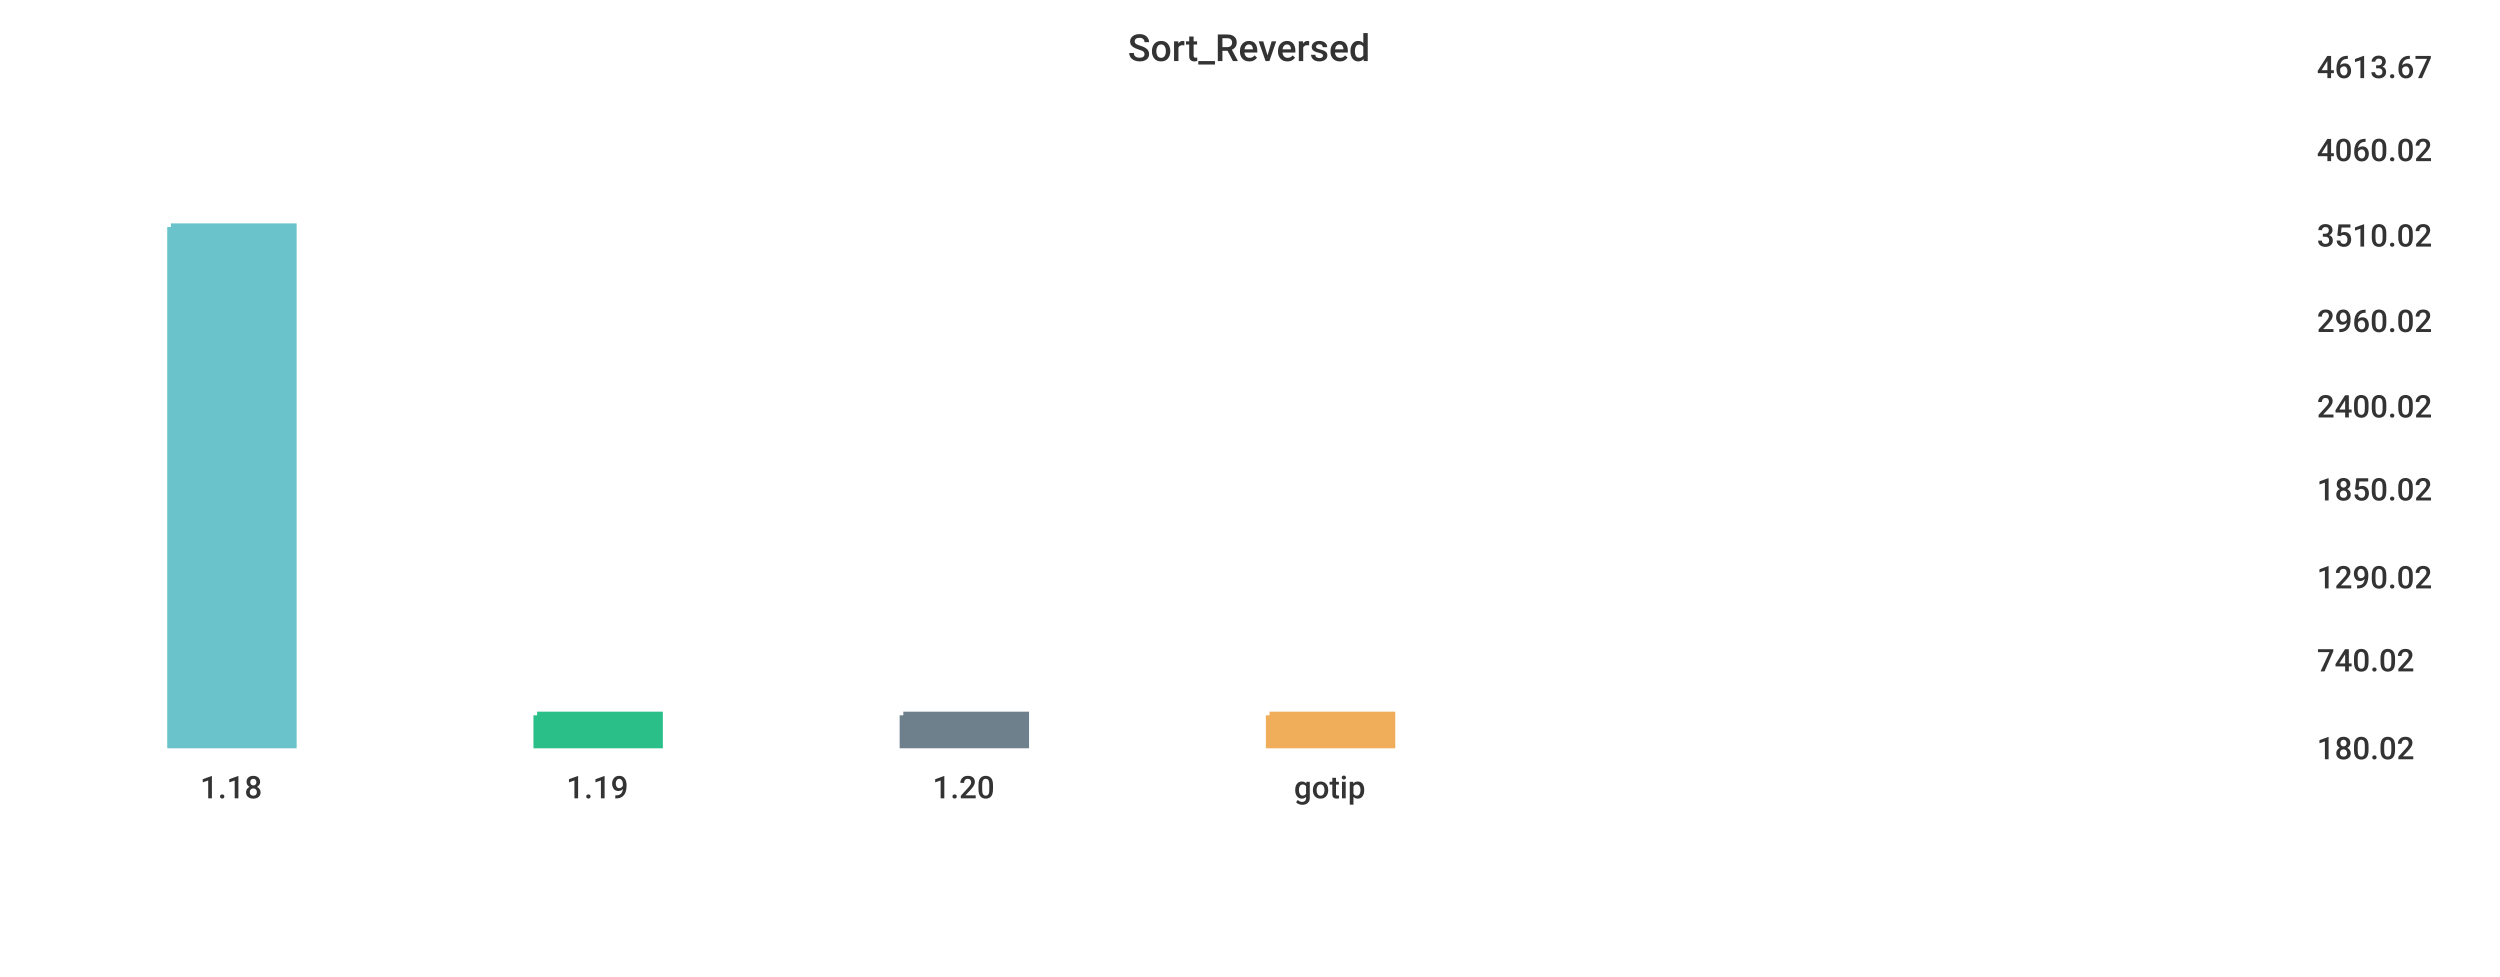
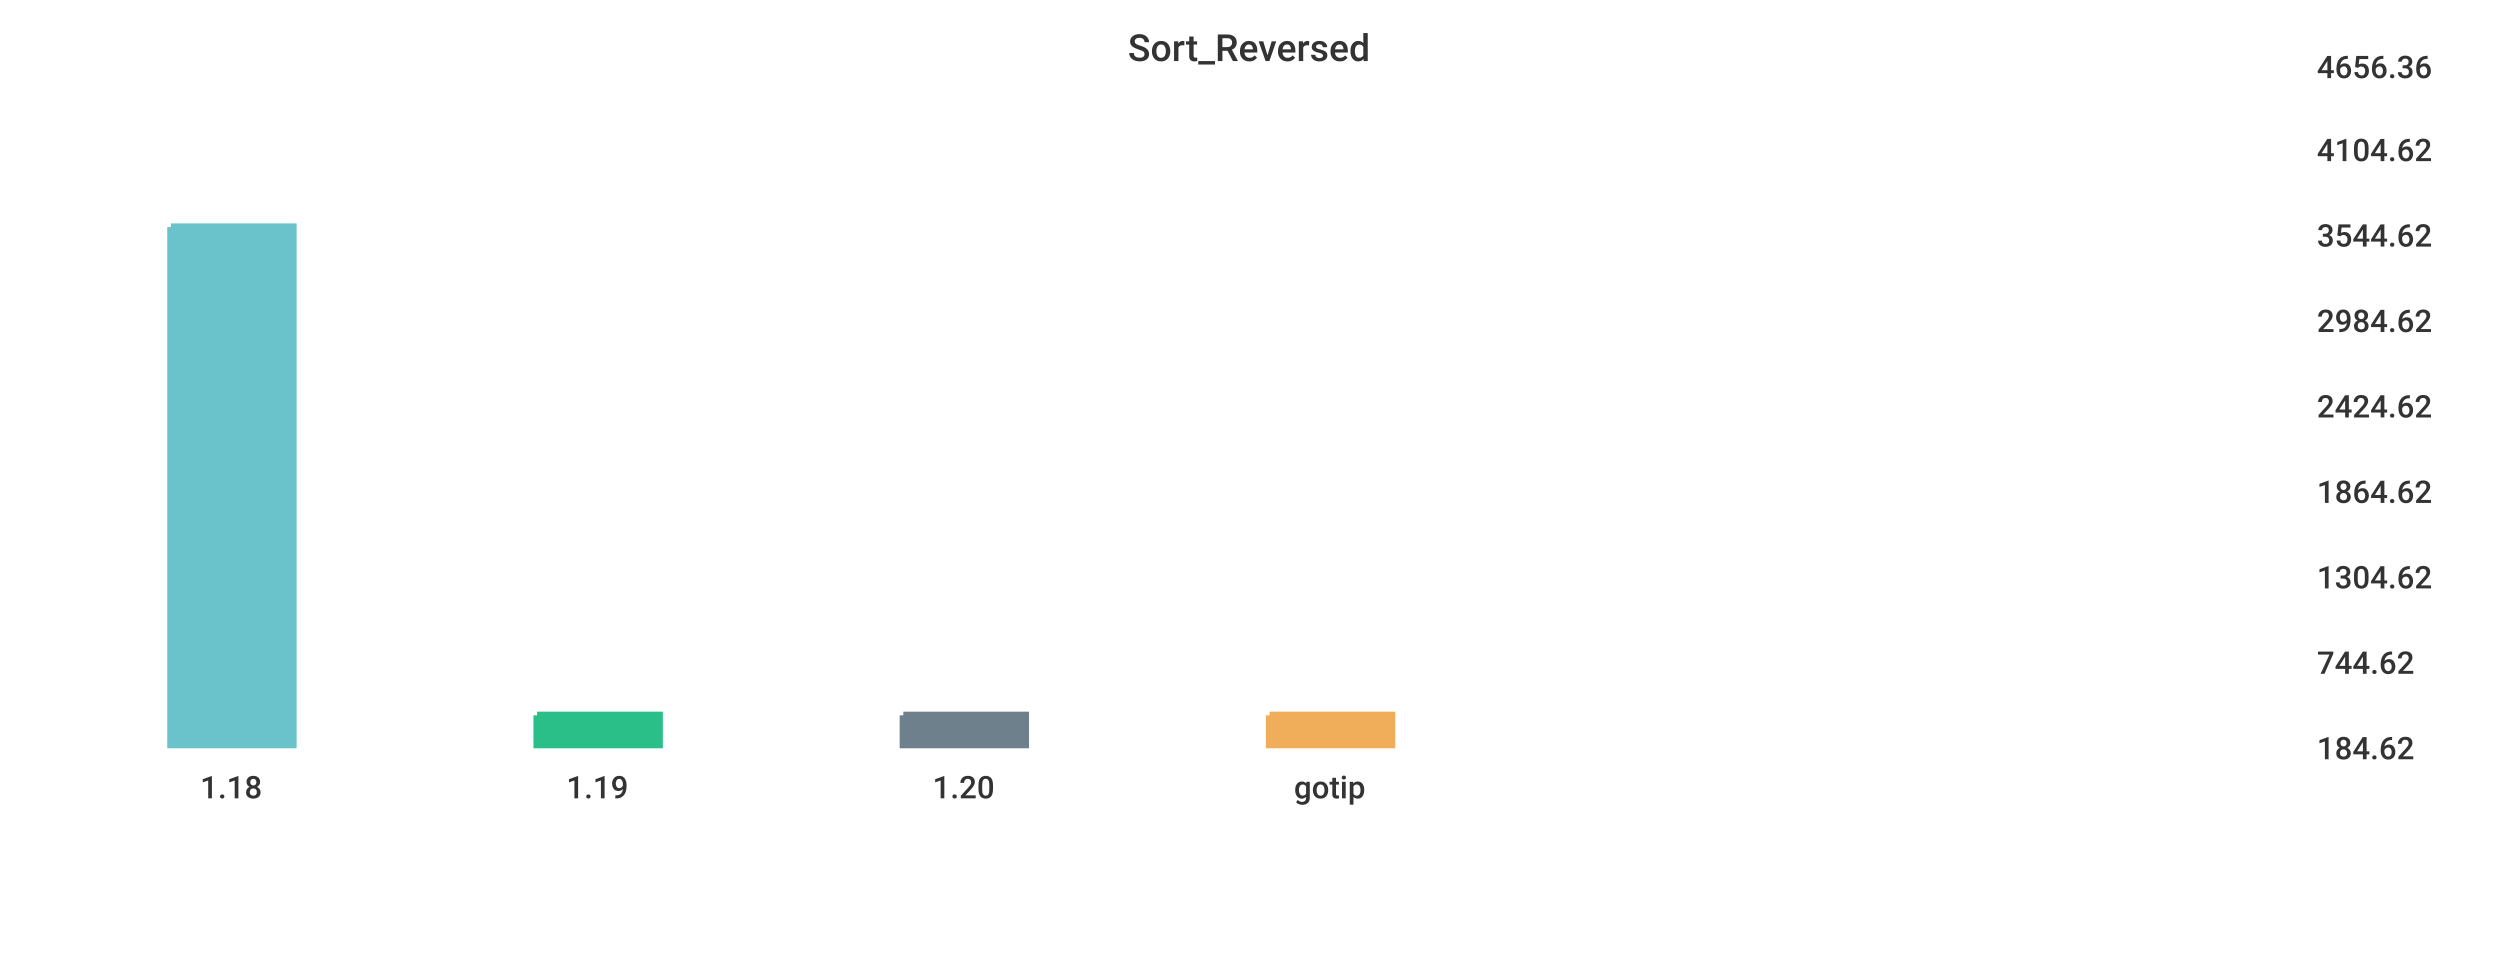
<svg xmlns="http://www.w3.org/2000/svg" width="1024" height="400">\n<path d="M 0 0 L 1024 0 L 1024 400 L 0 400 L 0 0" style="stroke-width:0;stroke:rgba(255,255,255,1.0);fill:rgba(255,255,255,1.0)" />
  <path d="M 20 26 L 934 26 L 934 305 L 20 305 L 20 26" style="stroke-width:0;stroke:rgba(255,255,255,1.0);fill:rgba(255,255,255,1.0)" />
  <path d="M 70 93 L 120 93 L 120 305 L 70 305 L 70 93" style="stroke-width:3;stroke:rgba(106,195,203,1.0);fill:rgba(106,195,203,1.0)" />
  <path d="M 220 293 L 270 293 L 270 305 L 220 305 L 220 293" style="stroke-width:3;stroke:rgba(42,190,137,1.0);fill:rgba(42,190,137,1.0)" />
  <path d="M 370 293 L 420 293 L 420 305 L 370 305 L 370 293" style="stroke-width:3;stroke:rgba(110,128,139,1.0);fill:rgba(110,128,139,1.0)" />
  <path d="M 520 293 L 570 293 L 570 305 L 520 305 L 520 293" style="stroke-width:3;stroke:rgba(240,174,90,1.0);fill:rgba(240,174,90,1.0)" />
  <path d="M 20 305 L 934 305" style="stroke-width:0;stroke:rgba(51,51,51,1.0);fill:none" />
  <path d="M 20 305 L 20 310" style="stroke-width:0;stroke:rgba(51,51,51,1.0);fill:none" />
  <text x="82" y="327" style="stroke-width:0;stroke:none;fill:rgba(51,51,51,1.0);font-size:12.8px;font-family:'Roboto Medium',sans-serif">1.18</text>
  <path d="M 170 305 L 170 310" style="stroke-width:0;stroke:rgba(51,51,51,1.0);fill:none" />
  <text x="232" y="327" style="stroke-width:0;stroke:none;fill:rgba(51,51,51,1.0);font-size:12.8px;font-family:'Roboto Medium',sans-serif">1.19</text>
  <path d="M 320 305 L 320 310" style="stroke-width:0;stroke:rgba(51,51,51,1.0);fill:none" />
  <text x="382" y="327" style="stroke-width:0;stroke:none;fill:rgba(51,51,51,1.0);font-size:12.8px;font-family:'Roboto Medium',sans-serif">1.20</text>
  <path d="M 470 305 L 470 310" style="stroke-width:0;stroke:rgba(51,51,51,1.0);fill:none" />
  <text x="530" y="327" style="stroke-width:0;stroke:none;fill:rgba(51,51,51,1.0);font-size:12.8px;font-family:'Roboto Medium',sans-serif">gotip</text>
  <path d="M 934 26 L 934 305" style="stroke-width:0;stroke:rgba(51,51,51,1.0);fill:none" />
  <path d="M 934 305 L 939 305" style="stroke-width:0;stroke:rgba(51,51,51,1.0);fill:none" />
  <path d="M 934 305 L 939 305" style="stroke-width:0;stroke:rgba(51,51,51,1.0);fill:none" />
-   <text x="949" y="311" style="stroke-width:0;stroke:none;fill:rgba(51,51,51,1.0);font-size:12.8px;font-family:'Roboto Medium',sans-serif">180.02</text>
-   <path d="M 934 269 L 939 269" style="stroke-width:0;stroke:rgba(51,51,51,1.0);fill:none" />
-   <text x="949" y="275" style="stroke-width:0;stroke:none;fill:rgba(51,51,51,1.0);font-size:12.8px;font-family:'Roboto Medium',sans-serif">740.02</text>
+   <text x="949" y="311" style="stroke-width:0;stroke:none;fill:rgba(51,51,51,1.0);font-size:12.8px;font-family:'Roboto Medium',sans-serif">184.62</text>
+   <path d="M 934 270 L 939 270" style="stroke-width:0;stroke:rgba(51,51,51,1.0);fill:none" />
+   <text x="949" y="276" style="stroke-width:0;stroke:none;fill:rgba(51,51,51,1.0);font-size:12.8px;font-family:'Roboto Medium',sans-serif">744.62</text>
  <path d="M 934 235 L 939 235" style="stroke-width:0;stroke:rgba(51,51,51,1.0);fill:none" />
-   <text x="949" y="241" style="stroke-width:0;stroke:none;fill:rgba(51,51,51,1.0);font-size:12.8px;font-family:'Roboto Medium',sans-serif">1290.02</text>
-   <path d="M 934 199 L 939 199" style="stroke-width:0;stroke:rgba(51,51,51,1.0);fill:none" />
-   <text x="949" y="205" style="stroke-width:0;stroke:none;fill:rgba(51,51,51,1.0);font-size:12.8px;font-family:'Roboto Medium',sans-serif">1850.02</text>
+   <text x="949" y="241" style="stroke-width:0;stroke:none;fill:rgba(51,51,51,1.0);font-size:12.8px;font-family:'Roboto Medium',sans-serif">1304.62</text>
+   <path d="M 934 200 L 939 200" style="stroke-width:0;stroke:rgba(51,51,51,1.0);fill:none" />
+   <text x="949" y="206" style="stroke-width:0;stroke:none;fill:rgba(51,51,51,1.0);font-size:12.8px;font-family:'Roboto Medium',sans-serif">1864.62</text>
  <path d="M 934 165 L 939 165" style="stroke-width:0;stroke:rgba(51,51,51,1.0);fill:none" />
-   <text x="949" y="171" style="stroke-width:0;stroke:none;fill:rgba(51,51,51,1.0);font-size:12.8px;font-family:'Roboto Medium',sans-serif">2400.02</text>
+   <text x="949" y="171" style="stroke-width:0;stroke:none;fill:rgba(51,51,51,1.0);font-size:12.8px;font-family:'Roboto Medium',sans-serif">2424.62</text>
  <path d="M 934 130 L 939 130" style="stroke-width:0;stroke:rgba(51,51,51,1.0);fill:none" />
-   <text x="949" y="136" style="stroke-width:0;stroke:none;fill:rgba(51,51,51,1.0);font-size:12.8px;font-family:'Roboto Medium',sans-serif">2960.02</text>
+   <text x="949" y="136" style="stroke-width:0;stroke:none;fill:rgba(51,51,51,1.0);font-size:12.8px;font-family:'Roboto Medium',sans-serif">2984.62</text>
  <path d="M 934 95 L 939 95" style="stroke-width:0;stroke:rgba(51,51,51,1.0);fill:none" />
-   <text x="949" y="101" style="stroke-width:0;stroke:none;fill:rgba(51,51,51,1.0);font-size:12.8px;font-family:'Roboto Medium',sans-serif">3510.02</text>
+   <text x="949" y="101" style="stroke-width:0;stroke:none;fill:rgba(51,51,51,1.0);font-size:12.8px;font-family:'Roboto Medium',sans-serif">3544.62</text>
  <path d="M 934 60 L 939 60" style="stroke-width:0;stroke:rgba(51,51,51,1.0);fill:none" />
-   <text x="949" y="66" style="stroke-width:0;stroke:none;fill:rgba(51,51,51,1.0);font-size:12.8px;font-family:'Roboto Medium',sans-serif">4060.02</text>
+   <text x="949" y="66" style="stroke-width:0;stroke:none;fill:rgba(51,51,51,1.0);font-size:12.8px;font-family:'Roboto Medium',sans-serif">4104.62</text>
  <path d="M 934 26 L 939 26" style="stroke-width:0;stroke:rgba(51,51,51,1.0);fill:none" />
-   <text x="949" y="32" style="stroke-width:0;stroke:none;fill:rgba(51,51,51,1.0);font-size:12.8px;font-family:'Roboto Medium',sans-serif">4613.67</text>
+   <text x="949" y="32" style="stroke-width:0;stroke:none;fill:rgba(51,51,51,1.0);font-size:12.8px;font-family:'Roboto Medium',sans-serif">4656.36</text>
  <text x="462" y="25" style="stroke-width:0;stroke:none;fill:rgba(51,51,51,1.0);font-size:15.3px;font-family:'Roboto Medium',sans-serif">Sort_Reversed</text>
</svg>
